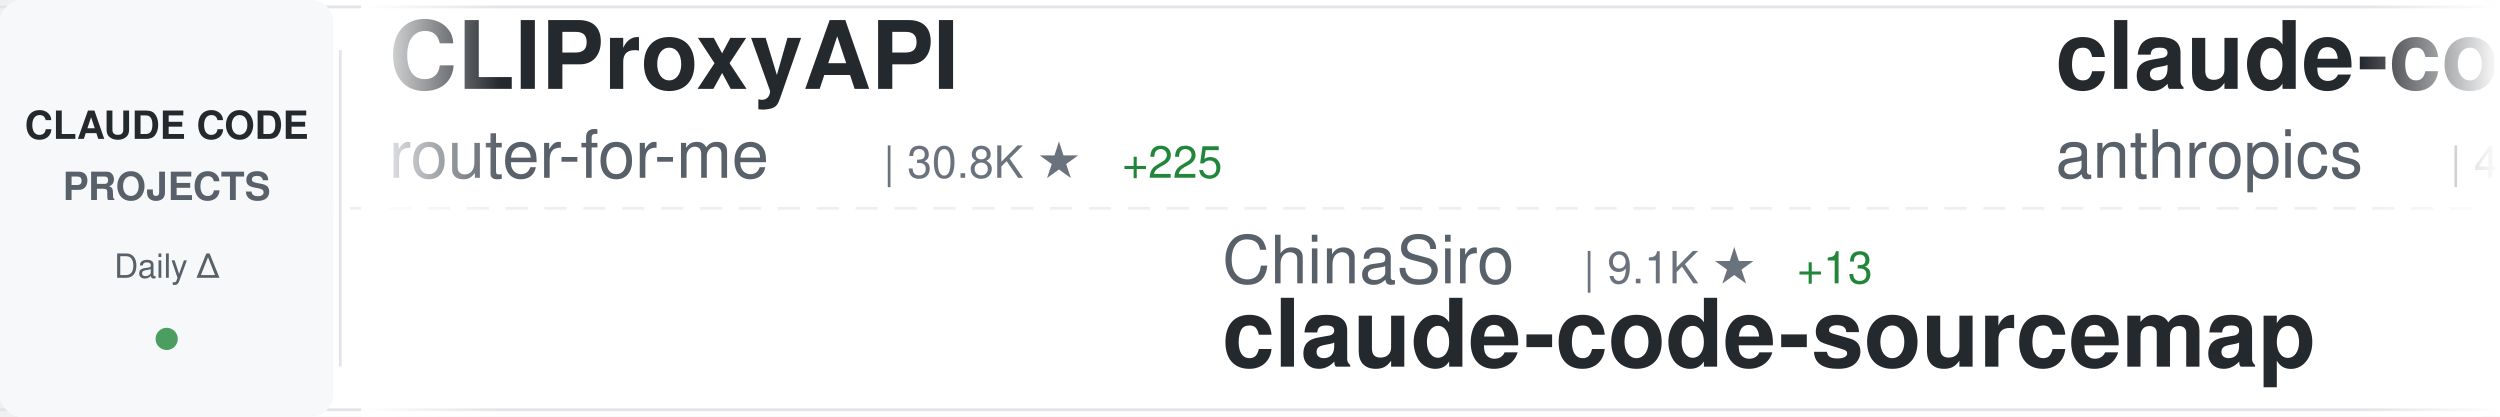
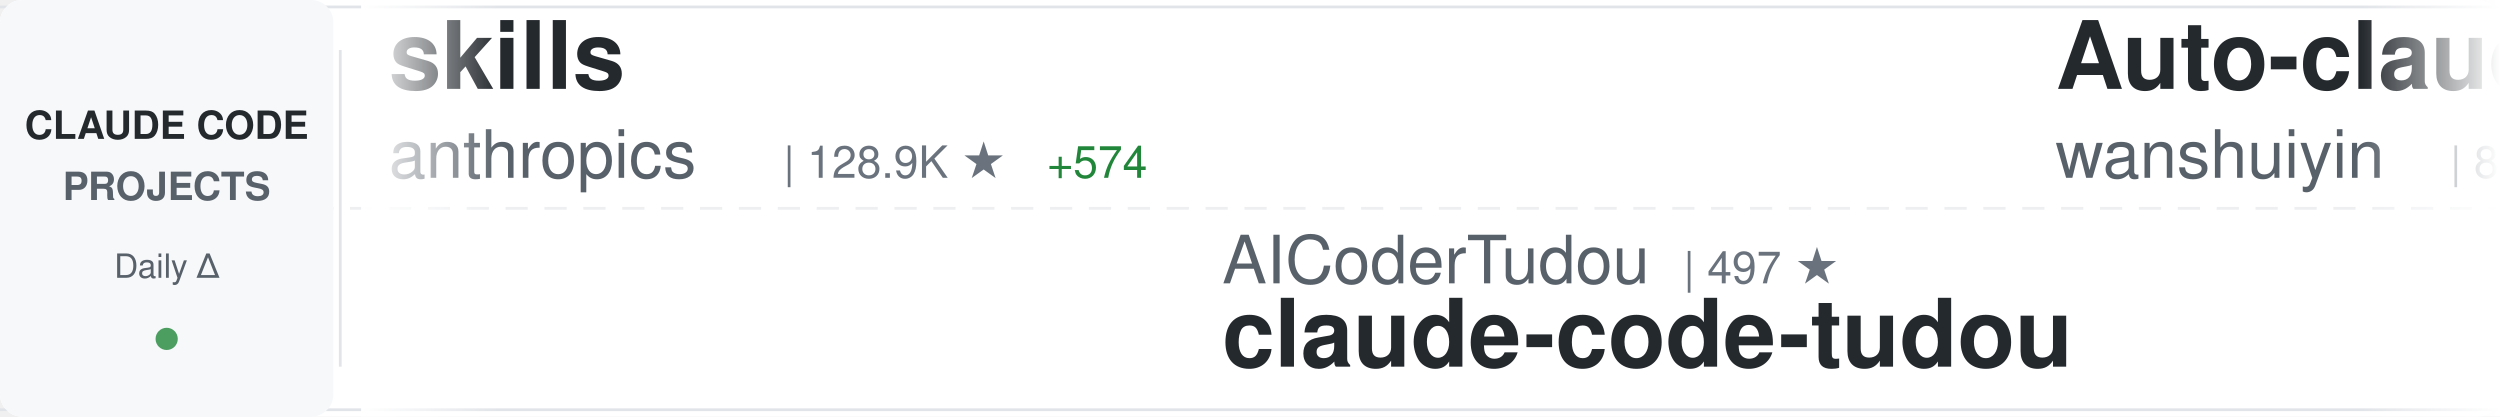
<svg xmlns="http://www.w3.org/2000/svg" width="900" height="150">
  <defs>
    <linearGradient id="awesomeLeftFade" x1="0%" y1="0%" x2="100%" y2="0%">
      <stop offset="0%" style="stop-color:#ffffff;stop-opacity:1" />
      <stop offset="100%" style="stop-color:#ffffff;stop-opacity:0" />
    </linearGradient>
    <linearGradient id="awesomeRightFade" x1="0%" y1="0%" x2="100%" y2="0%">
      <stop offset="0%" style="stop-color:#ffffff;stop-opacity:0" />
      <stop offset="100%" style="stop-color:#ffffff;stop-opacity:1" />
    </linearGradient>
  </defs>
  <rect width="900" height="150" fill="#ffffff" rx="8" />
  <rect x="0" y="2" width="900" height="1" fill="#e1e4e8" />
  <rect x="0" y="147" width="900" height="1" fill="#e1e4e8" />
  <line x1="0" y1="75" x2="900" y2="75" stroke="#e1e4e8" stroke-width="1" stroke-dasharray="8 6" opacity="0.6" />
  <rect x="0" y="0" width="120" height="150" fill="#f6f8fa" rx="8" />
  <text x="60" y="50" font-family="-apple-system, BlinkMacSystemFont, 'Segoe UI', Helvetica, Arial, sans-serif" font-size="14" font-weight="600" fill="#24292e" text-anchor="middle">CLAUDE CODE</text>
  <text x="60" y="72" font-family="-apple-system, BlinkMacSystemFont, 'Segoe UI', Helvetica, Arial, sans-serif" font-size="14" font-weight="600" fill="#586069" text-anchor="middle">PROJECTS</text>
  <text x="60" y="100" font-family="-apple-system, BlinkMacSystemFont, 'Segoe UI', Helvetica, Arial, sans-serif" font-size="12" font-weight="500" fill="#586069" text-anchor="middle">Daily Δ</text>
  <circle cx="60" cy="122" r="4" fill="#22863a" opacity="0.8" />
  <rect x="122" y="18" width="1" height="114" fill="#e1e4e8" />
  <clipPath id="awesomeTickerClip">
    <rect x="130" y="0" width="770" height="150" />
  </clipPath>
  <g clip-path="url(#awesomeTickerClip)">
    <g id="awesomeTickerItems">
      <animateTransform attributeName="transform" attributeType="XML" type="translate" from="0 0" to="-3000 0" dur="54s" repeatCount="indefinite" />
      <g transform="translate(0, 0)">
-         <text x="140" y="32" font-family="-apple-system, BlinkMacSystemFont, 'Segoe UI', Helvetica, Arial, sans-serif" font-size="34" font-weight="600" fill="#24292e">CLIProxyAPI</text>
-         <text x="140" y="64" font-family="-apple-system, BlinkMacSystemFont, 'Segoe UI', Helvetica, Arial, sans-serif" font-size="24" font-weight="400" fill="#586069">router-for-me</text>
-         <text x="318" y="64" font-family="-apple-system, BlinkMacSystemFont, 'Segoe UI', Helvetica, Arial, sans-serif" font-size="16" font-weight="500" fill="#6a737d">| 30.8K ★</text>
-         <text x="404" y="64" font-family="-apple-system, BlinkMacSystemFont, 'Segoe UI', Helvetica, Arial, sans-serif" font-size="16" font-weight="500" fill="#22863a"> +225</text>
+         <text x="140" y="32" font-family="-apple-system, BlinkMacSystemFont, 'Segoe UI', Helvetica, Arial, sans-serif" font-size="34" font-weight="600" fill="#24292e">skills</text>
+         <text x="140" y="64" font-family="-apple-system, BlinkMacSystemFont, 'Segoe UI', Helvetica, Arial, sans-serif" font-size="24" font-weight="400" fill="#586069">anthropics</text>
+         <text x="282" y="64" font-family="-apple-system, BlinkMacSystemFont, 'Segoe UI', Helvetica, Arial, sans-serif" font-size="16" font-weight="500" fill="#6a737d">| 128.9K ★</text>
+         <text x="377" y="64" font-family="-apple-system, BlinkMacSystemFont, 'Segoe UI', Helvetica, Arial, sans-serif" font-size="16" font-weight="500" fill="#22863a"> +574</text>
      </g>
      <g transform="translate(300, 0)">
-         <text x="140" y="102" font-family="-apple-system, BlinkMacSystemFont, 'Segoe UI', Helvetica, Arial, sans-serif" font-size="24" font-weight="400" fill="#586069">ChinaSiro</text>
-         <text x="270" y="102" font-family="-apple-system, BlinkMacSystemFont, 'Segoe UI', Helvetica, Arial, sans-serif" font-size="16" font-weight="500" fill="#6a737d">| 9.1K ★</text>
-         <text x="347" y="102" font-family="-apple-system, BlinkMacSystemFont, 'Segoe UI', Helvetica, Arial, sans-serif" font-size="16" font-weight="500" fill="#22863a"> +13</text>
-         <text x="140" y="132" font-family="-apple-system, BlinkMacSystemFont, 'Segoe UI', Helvetica, Arial, sans-serif" font-size="34" font-weight="600" fill="#24292e">claude-code-sourcemap</text>
+         <text x="140" y="102" font-family="-apple-system, BlinkMacSystemFont, 'Segoe UI', Helvetica, Arial, sans-serif" font-size="24" font-weight="400" fill="#586069">AICoderTudou</text>
+         <text x="306" y="102" font-family="-apple-system, BlinkMacSystemFont, 'Segoe UI', Helvetica, Arial, sans-serif" font-size="16" font-weight="500" fill="#6a737d">| 497 ★</text>
+         <text x="140" y="132" font-family="-apple-system, BlinkMacSystemFont, 'Segoe UI', Helvetica, Arial, sans-serif" font-size="34" font-weight="600" fill="#24292e">claude-code-tudou</text>
      </g>
      <g transform="translate(600, 0)">
-         <text x="140" y="32" font-family="-apple-system, BlinkMacSystemFont, 'Segoe UI', Helvetica, Arial, sans-serif" font-size="34" font-weight="600" fill="#24292e">claude-code-security-rev...</text>
-         <text x="140" y="64" font-family="-apple-system, BlinkMacSystemFont, 'Segoe UI', Helvetica, Arial, sans-serif" font-size="24" font-weight="400" fill="#586069">anthropics</text>
-         <text x="282" y="64" font-family="-apple-system, BlinkMacSystemFont, 'Segoe UI', Helvetica, Arial, sans-serif" font-size="16" font-weight="500" fill="#6a737d">| 4.5K ★</text>
-         <text x="359" y="64" font-family="-apple-system, BlinkMacSystemFont, 'Segoe UI', Helvetica, Arial, sans-serif" font-size="16" font-weight="500" fill="#22863a"> +15</text>
+         <text x="140" y="32" font-family="-apple-system, BlinkMacSystemFont, 'Segoe UI', Helvetica, Arial, sans-serif" font-size="34" font-weight="600" fill="#24292e">Auto-claude-code-researc...</text>
+         <text x="140" y="64" font-family="-apple-system, BlinkMacSystemFont, 'Segoe UI', Helvetica, Arial, sans-serif" font-size="24" font-weight="400" fill="#586069">wanshuiyin</text>
+         <text x="282" y="64" font-family="-apple-system, BlinkMacSystemFont, 'Segoe UI', Helvetica, Arial, sans-serif" font-size="16" font-weight="500" fill="#6a737d">| 8.1K ★</text>
+         <text x="359" y="64" font-family="-apple-system, BlinkMacSystemFont, 'Segoe UI', Helvetica, Arial, sans-serif" font-size="16" font-weight="500" fill="#22863a"> +77</text>
      </g>
      <g transform="translate(900, 0)">
-         <text x="140" y="102" font-family="-apple-system, BlinkMacSystemFont, 'Segoe UI', Helvetica, Arial, sans-serif" font-size="24" font-weight="400" fill="#586069">liuup</text>
-         <text x="222" y="102" font-family="-apple-system, BlinkMacSystemFont, 'Segoe UI', Helvetica, Arial, sans-serif" font-size="16" font-weight="500" fill="#6a737d">| 2.2K ★</text>
-         <text x="299" y="102" font-family="-apple-system, BlinkMacSystemFont, 'Segoe UI', Helvetica, Arial, sans-serif" font-size="16" font-weight="500" fill="#22863a"> +31</text>
-         <text x="140" y="132" font-family="-apple-system, BlinkMacSystemFont, 'Segoe UI', Helvetica, Arial, sans-serif" font-size="34" font-weight="600" fill="#24292e">claude-code-analysis</text>
+         <text x="140" y="102" font-family="-apple-system, BlinkMacSystemFont, 'Segoe UI', Helvetica, Arial, sans-serif" font-size="24" font-weight="400" fill="#586069">RishabhK103</text>
+         <text x="294" y="102" font-family="-apple-system, BlinkMacSystemFont, 'Segoe UI', Helvetica, Arial, sans-serif" font-size="16" font-weight="500" fill="#6a737d">| 75 ★</text>
+         <text x="353" y="102" font-family="-apple-system, BlinkMacSystemFont, 'Segoe UI', Helvetica, Arial, sans-serif" font-size="16" font-weight="500" fill="#22863a"> +2</text>
+         <text x="140" y="132" font-family="-apple-system, BlinkMacSystemFont, 'Segoe UI', Helvetica, Arial, sans-serif" font-size="34" font-weight="600" fill="#24292e">claude-code</text>
      </g>
      <g transform="translate(1200, 0)">
-         <text x="140" y="32" font-family="-apple-system, BlinkMacSystemFont, 'Segoe UI', Helvetica, Arial, sans-serif" font-size="34" font-weight="600" fill="#24292e">claude-code-from-scratch</text>
-         <text x="140" y="64" font-family="-apple-system, BlinkMacSystemFont, 'Segoe UI', Helvetica, Arial, sans-serif" font-size="24" font-weight="400" fill="#586069">Windy3f3f3f3f</text>
-         <text x="318" y="64" font-family="-apple-system, BlinkMacSystemFont, 'Segoe UI', Helvetica, Arial, sans-serif" font-size="16" font-weight="500" fill="#6a737d">| 1.1K ★</text>
-         <text x="395" y="64" font-family="-apple-system, BlinkMacSystemFont, 'Segoe UI', Helvetica, Arial, sans-serif" font-size="16" font-weight="500" fill="#22863a"> +6</text>
+         <text x="140" y="32" font-family="-apple-system, BlinkMacSystemFont, 'Segoe UI', Helvetica, Arial, sans-serif" font-size="34" font-weight="600" fill="#24292e">claude-code-webui</text>
+         <text x="140" y="64" font-family="-apple-system, BlinkMacSystemFont, 'Segoe UI', Helvetica, Arial, sans-serif" font-size="24" font-weight="400" fill="#586069">sugyan</text>
+         <text x="234" y="64" font-family="-apple-system, BlinkMacSystemFont, 'Segoe UI', Helvetica, Arial, sans-serif" font-size="16" font-weight="500" fill="#6a737d">| 1.1K ★</text>
+         <text x="311" y="64" font-family="-apple-system, BlinkMacSystemFont, 'Segoe UI', Helvetica, Arial, sans-serif" font-size="16" font-weight="500" fill="#22863a"> +2</text>
      </g>
      <g transform="translate(1500, 0)">
-         <text x="140" y="102" font-family="-apple-system, BlinkMacSystemFont, 'Segoe UI', Helvetica, Arial, sans-serif" font-size="24" font-weight="400" fill="#586069">Pimzino</text>
-         <text x="246" y="102" font-family="-apple-system, BlinkMacSystemFont, 'Segoe UI', Helvetica, Arial, sans-serif" font-size="16" font-weight="500" fill="#6a737d">| 3.7K ★</text>
-         <text x="323" y="102" font-family="-apple-system, BlinkMacSystemFont, 'Segoe UI', Helvetica, Arial, sans-serif" font-size="16" font-weight="500" fill="#22863a"> +1</text>
-         <text x="140" y="132" font-family="-apple-system, BlinkMacSystemFont, 'Segoe UI', Helvetica, Arial, sans-serif" font-size="34" font-weight="600" fill="#24292e">claude-code-spec-workflo...</text>
+         <text x="140" y="102" font-family="-apple-system, BlinkMacSystemFont, 'Segoe UI', Helvetica, Arial, sans-serif" font-size="24" font-weight="400" fill="#586069">jarmuine</text>
+         <text x="258" y="102" font-family="-apple-system, BlinkMacSystemFont, 'Segoe UI', Helvetica, Arial, sans-serif" font-size="16" font-weight="500" fill="#6a737d">| 2.1K ★</text>
+         <text x="335" y="102" font-family="-apple-system, BlinkMacSystemFont, 'Segoe UI', Helvetica, Arial, sans-serif" font-size="16" font-weight="500" fill="#22863a"> +2</text>
+         <text x="140" y="132" font-family="-apple-system, BlinkMacSystemFont, 'Segoe UI', Helvetica, Arial, sans-serif" font-size="34" font-weight="600" fill="#24292e">claude-code</text>
      </g>
      <g transform="translate(1800, 0)">
-         <text x="140" y="32" font-family="-apple-system, BlinkMacSystemFont, 'Segoe UI', Helvetica, Arial, sans-serif" font-size="34" font-weight="600" fill="#24292e">claude-code-ultimate-gui...</text>
-         <text x="140" y="64" font-family="-apple-system, BlinkMacSystemFont, 'Segoe UI', Helvetica, Arial, sans-serif" font-size="24" font-weight="400" fill="#586069">FlorianBruniaux</text>
-         <text x="342" y="64" font-family="-apple-system, BlinkMacSystemFont, 'Segoe UI', Helvetica, Arial, sans-serif" font-size="16" font-weight="500" fill="#6a737d">| 4.2K ★</text>
-         <text x="419" y="64" font-family="-apple-system, BlinkMacSystemFont, 'Segoe UI', Helvetica, Arial, sans-serif" font-size="16" font-weight="500" fill="#22863a"> +27</text>
+         <text x="140" y="32" font-family="-apple-system, BlinkMacSystemFont, 'Segoe UI', Helvetica, Arial, sans-serif" font-size="34" font-weight="600" fill="#24292e">claude-code-from-source</text>
+         <text x="140" y="64" font-family="-apple-system, BlinkMacSystemFont, 'Segoe UI', Helvetica, Arial, sans-serif" font-size="24" font-weight="400" fill="#586069">alejandrobalderas</text>
+         <text x="366" y="64" font-family="-apple-system, BlinkMacSystemFont, 'Segoe UI', Helvetica, Arial, sans-serif" font-size="16" font-weight="500" fill="#6a737d">| 1.9K ★</text>
+         <text x="443" y="64" font-family="-apple-system, BlinkMacSystemFont, 'Segoe UI', Helvetica, Arial, sans-serif" font-size="16" font-weight="500" fill="#22863a"> +6</text>
      </g>
      <g transform="translate(2100, 0)">
-         <text x="140" y="102" font-family="-apple-system, BlinkMacSystemFont, 'Segoe UI', Helvetica, Arial, sans-serif" font-size="24" font-weight="400" fill="#586069">diet103</text>
-         <text x="246" y="102" font-family="-apple-system, BlinkMacSystemFont, 'Segoe UI', Helvetica, Arial, sans-serif" font-size="16" font-weight="500" fill="#6a737d">| 9.6K ★</text>
-         <text x="323" y="102" font-family="-apple-system, BlinkMacSystemFont, 'Segoe UI', Helvetica, Arial, sans-serif" font-size="16" font-weight="500" fill="#22863a"> +3</text>
-         <text x="140" y="132" font-family="-apple-system, BlinkMacSystemFont, 'Segoe UI', Helvetica, Arial, sans-serif" font-size="34" font-weight="600" fill="#24292e">claude-code-infrastructu...</text>
+         <text x="140" y="102" font-family="-apple-system, BlinkMacSystemFont, 'Segoe UI', Helvetica, Arial, sans-serif" font-size="24" font-weight="400" fill="#586069">sickn33</text>
+         <text x="246" y="102" font-family="-apple-system, BlinkMacSystemFont, 'Segoe UI', Helvetica, Arial, sans-serif" font-size="16" font-weight="500" fill="#6a737d">| 36.5K ★</text>
+         <text x="332" y="102" font-family="-apple-system, BlinkMacSystemFont, 'Segoe UI', Helvetica, Arial, sans-serif" font-size="16" font-weight="500" fill="#22863a"> +154</text>
+         <text x="140" y="132" font-family="-apple-system, BlinkMacSystemFont, 'Segoe UI', Helvetica, Arial, sans-serif" font-size="34" font-weight="600" fill="#24292e">antigravity-awesome-skil...</text>
      </g>
      <g transform="translate(2400, 0)">
-         <text x="140" y="32" font-family="-apple-system, BlinkMacSystemFont, 'Segoe UI', Helvetica, Arial, sans-serif" font-size="34" font-weight="600" fill="#24292e">Open-ClaudeCode</text>
-         <text x="140" y="64" font-family="-apple-system, BlinkMacSystemFont, 'Segoe UI', Helvetica, Arial, sans-serif" font-size="24" font-weight="400" fill="#586069">LING71671</text>
-         <text x="270" y="64" font-family="-apple-system, BlinkMacSystemFont, 'Segoe UI', Helvetica, Arial, sans-serif" font-size="16" font-weight="500" fill="#6a737d">| 807 ★</text>
-         <text x="338" y="64" font-family="-apple-system, BlinkMacSystemFont, 'Segoe UI', Helvetica, Arial, sans-serif" font-size="16" font-weight="500" fill="#22863a"> +2</text>
+         <text x="140" y="32" font-family="-apple-system, BlinkMacSystemFont, 'Segoe UI', Helvetica, Arial, sans-serif" font-size="34" font-weight="600" fill="#24292e">claude-code-guide</text>
+         <text x="140" y="64" font-family="-apple-system, BlinkMacSystemFont, 'Segoe UI', Helvetica, Arial, sans-serif" font-size="24" font-weight="400" fill="#586069">Cranot</text>
+         <text x="234" y="64" font-family="-apple-system, BlinkMacSystemFont, 'Segoe UI', Helvetica, Arial, sans-serif" font-size="16" font-weight="500" fill="#6a737d">| 2.6K ★</text>
+         <text x="311" y="64" font-family="-apple-system, BlinkMacSystemFont, 'Segoe UI', Helvetica, Arial, sans-serif" font-size="16" font-weight="500" fill="#22863a"> +3</text>
      </g>
      <g transform="translate(2700, 0)">
-         <text x="140" y="102" font-family="-apple-system, BlinkMacSystemFont, 'Segoe UI', Helvetica, Arial, sans-serif" font-size="24" font-weight="400" fill="#586069">repowise-dev</text>
-         <text x="306" y="102" font-family="-apple-system, BlinkMacSystemFont, 'Segoe UI', Helvetica, Arial, sans-serif" font-size="16" font-weight="500" fill="#6a737d">| 993 ★</text>
-         <text x="374" y="102" font-family="-apple-system, BlinkMacSystemFont, 'Segoe UI', Helvetica, Arial, sans-serif" font-size="16" font-weight="500" fill="#22863a"> +2</text>
-         <text x="140" y="132" font-family="-apple-system, BlinkMacSystemFont, 'Segoe UI', Helvetica, Arial, sans-serif" font-size="34" font-weight="600" fill="#24292e">claude-code-prompts</text>
+         <text x="140" y="102" font-family="-apple-system, BlinkMacSystemFont, 'Segoe UI', Helvetica, Arial, sans-serif" font-size="24" font-weight="400" fill="#586069">shanraisshan</text>
+         <text x="306" y="102" font-family="-apple-system, BlinkMacSystemFont, 'Segoe UI', Helvetica, Arial, sans-serif" font-size="16" font-weight="500" fill="#6a737d">| 51.3K ★</text>
+         <text x="392" y="102" font-family="-apple-system, BlinkMacSystemFont, 'Segoe UI', Helvetica, Arial, sans-serif" font-size="16" font-weight="500" fill="#22863a"> +255</text>
+         <text x="140" y="132" font-family="-apple-system, BlinkMacSystemFont, 'Segoe UI', Helvetica, Arial, sans-serif" font-size="34" font-weight="600" fill="#24292e">claude-code-best-practic...</text>
      </g>
      <g transform="translate(3000, 0)">
-         <text x="140" y="32" font-family="-apple-system, BlinkMacSystemFont, 'Segoe UI', Helvetica, Arial, sans-serif" font-size="34" font-weight="600" fill="#24292e">CLIProxyAPI</text>
-         <text x="140" y="64" font-family="-apple-system, BlinkMacSystemFont, 'Segoe UI', Helvetica, Arial, sans-serif" font-size="24" font-weight="400" fill="#586069">router-for-me</text>
-         <text x="318" y="64" font-family="-apple-system, BlinkMacSystemFont, 'Segoe UI', Helvetica, Arial, sans-serif" font-size="16" font-weight="500" fill="#6a737d">| 30.8K ★</text>
-         <text x="404" y="64" font-family="-apple-system, BlinkMacSystemFont, 'Segoe UI', Helvetica, Arial, sans-serif" font-size="16" font-weight="500" fill="#22863a"> +225</text>
+         <text x="140" y="32" font-family="-apple-system, BlinkMacSystemFont, 'Segoe UI', Helvetica, Arial, sans-serif" font-size="34" font-weight="600" fill="#24292e">skills</text>
+         <text x="140" y="64" font-family="-apple-system, BlinkMacSystemFont, 'Segoe UI', Helvetica, Arial, sans-serif" font-size="24" font-weight="400" fill="#586069">anthropics</text>
+         <text x="282" y="64" font-family="-apple-system, BlinkMacSystemFont, 'Segoe UI', Helvetica, Arial, sans-serif" font-size="16" font-weight="500" fill="#6a737d">| 128.9K ★</text>
+         <text x="377" y="64" font-family="-apple-system, BlinkMacSystemFont, 'Segoe UI', Helvetica, Arial, sans-serif" font-size="16" font-weight="500" fill="#22863a"> +574</text>
      </g>
      <g transform="translate(3300, 0)">
-         <text x="140" y="102" font-family="-apple-system, BlinkMacSystemFont, 'Segoe UI', Helvetica, Arial, sans-serif" font-size="24" font-weight="400" fill="#586069">ChinaSiro</text>
-         <text x="270" y="102" font-family="-apple-system, BlinkMacSystemFont, 'Segoe UI', Helvetica, Arial, sans-serif" font-size="16" font-weight="500" fill="#6a737d">| 9.1K ★</text>
-         <text x="347" y="102" font-family="-apple-system, BlinkMacSystemFont, 'Segoe UI', Helvetica, Arial, sans-serif" font-size="16" font-weight="500" fill="#22863a"> +13</text>
-         <text x="140" y="132" font-family="-apple-system, BlinkMacSystemFont, 'Segoe UI', Helvetica, Arial, sans-serif" font-size="34" font-weight="600" fill="#24292e">claude-code-sourcemap</text>
+         <text x="140" y="102" font-family="-apple-system, BlinkMacSystemFont, 'Segoe UI', Helvetica, Arial, sans-serif" font-size="24" font-weight="400" fill="#586069">AICoderTudou</text>
+         <text x="306" y="102" font-family="-apple-system, BlinkMacSystemFont, 'Segoe UI', Helvetica, Arial, sans-serif" font-size="16" font-weight="500" fill="#6a737d">| 497 ★</text>
+         <text x="140" y="132" font-family="-apple-system, BlinkMacSystemFont, 'Segoe UI', Helvetica, Arial, sans-serif" font-size="34" font-weight="600" fill="#24292e">claude-code-tudou</text>
      </g>
      <g transform="translate(3600, 0)">
-         <text x="140" y="32" font-family="-apple-system, BlinkMacSystemFont, 'Segoe UI', Helvetica, Arial, sans-serif" font-size="34" font-weight="600" fill="#24292e">claude-code-security-rev...</text>
-         <text x="140" y="64" font-family="-apple-system, BlinkMacSystemFont, 'Segoe UI', Helvetica, Arial, sans-serif" font-size="24" font-weight="400" fill="#586069">anthropics</text>
-         <text x="282" y="64" font-family="-apple-system, BlinkMacSystemFont, 'Segoe UI', Helvetica, Arial, sans-serif" font-size="16" font-weight="500" fill="#6a737d">| 4.5K ★</text>
-         <text x="359" y="64" font-family="-apple-system, BlinkMacSystemFont, 'Segoe UI', Helvetica, Arial, sans-serif" font-size="16" font-weight="500" fill="#22863a"> +15</text>
+         <text x="140" y="32" font-family="-apple-system, BlinkMacSystemFont, 'Segoe UI', Helvetica, Arial, sans-serif" font-size="34" font-weight="600" fill="#24292e">Auto-claude-code-researc...</text>
+         <text x="140" y="64" font-family="-apple-system, BlinkMacSystemFont, 'Segoe UI', Helvetica, Arial, sans-serif" font-size="24" font-weight="400" fill="#586069">wanshuiyin</text>
+         <text x="282" y="64" font-family="-apple-system, BlinkMacSystemFont, 'Segoe UI', Helvetica, Arial, sans-serif" font-size="16" font-weight="500" fill="#6a737d">| 8.1K ★</text>
+         <text x="359" y="64" font-family="-apple-system, BlinkMacSystemFont, 'Segoe UI', Helvetica, Arial, sans-serif" font-size="16" font-weight="500" fill="#22863a"> +77</text>
      </g>
      <g transform="translate(3900, 0)">
-         <text x="140" y="102" font-family="-apple-system, BlinkMacSystemFont, 'Segoe UI', Helvetica, Arial, sans-serif" font-size="24" font-weight="400" fill="#586069">liuup</text>
-         <text x="222" y="102" font-family="-apple-system, BlinkMacSystemFont, 'Segoe UI', Helvetica, Arial, sans-serif" font-size="16" font-weight="500" fill="#6a737d">| 2.2K ★</text>
-         <text x="299" y="102" font-family="-apple-system, BlinkMacSystemFont, 'Segoe UI', Helvetica, Arial, sans-serif" font-size="16" font-weight="500" fill="#22863a"> +31</text>
-         <text x="140" y="132" font-family="-apple-system, BlinkMacSystemFont, 'Segoe UI', Helvetica, Arial, sans-serif" font-size="34" font-weight="600" fill="#24292e">claude-code-analysis</text>
+         <text x="140" y="102" font-family="-apple-system, BlinkMacSystemFont, 'Segoe UI', Helvetica, Arial, sans-serif" font-size="24" font-weight="400" fill="#586069">RishabhK103</text>
+         <text x="294" y="102" font-family="-apple-system, BlinkMacSystemFont, 'Segoe UI', Helvetica, Arial, sans-serif" font-size="16" font-weight="500" fill="#6a737d">| 75 ★</text>
+         <text x="353" y="102" font-family="-apple-system, BlinkMacSystemFont, 'Segoe UI', Helvetica, Arial, sans-serif" font-size="16" font-weight="500" fill="#22863a"> +2</text>
+         <text x="140" y="132" font-family="-apple-system, BlinkMacSystemFont, 'Segoe UI', Helvetica, Arial, sans-serif" font-size="34" font-weight="600" fill="#24292e">claude-code</text>
      </g>
    </g>
  </g>
  <rect x="130" y="0" width="50" height="150" fill="url(#awesomeLeftFade)" />
  <rect x="850" y="0" width="50" height="150" fill="url(#awesomeRightFade)" />
</svg>
